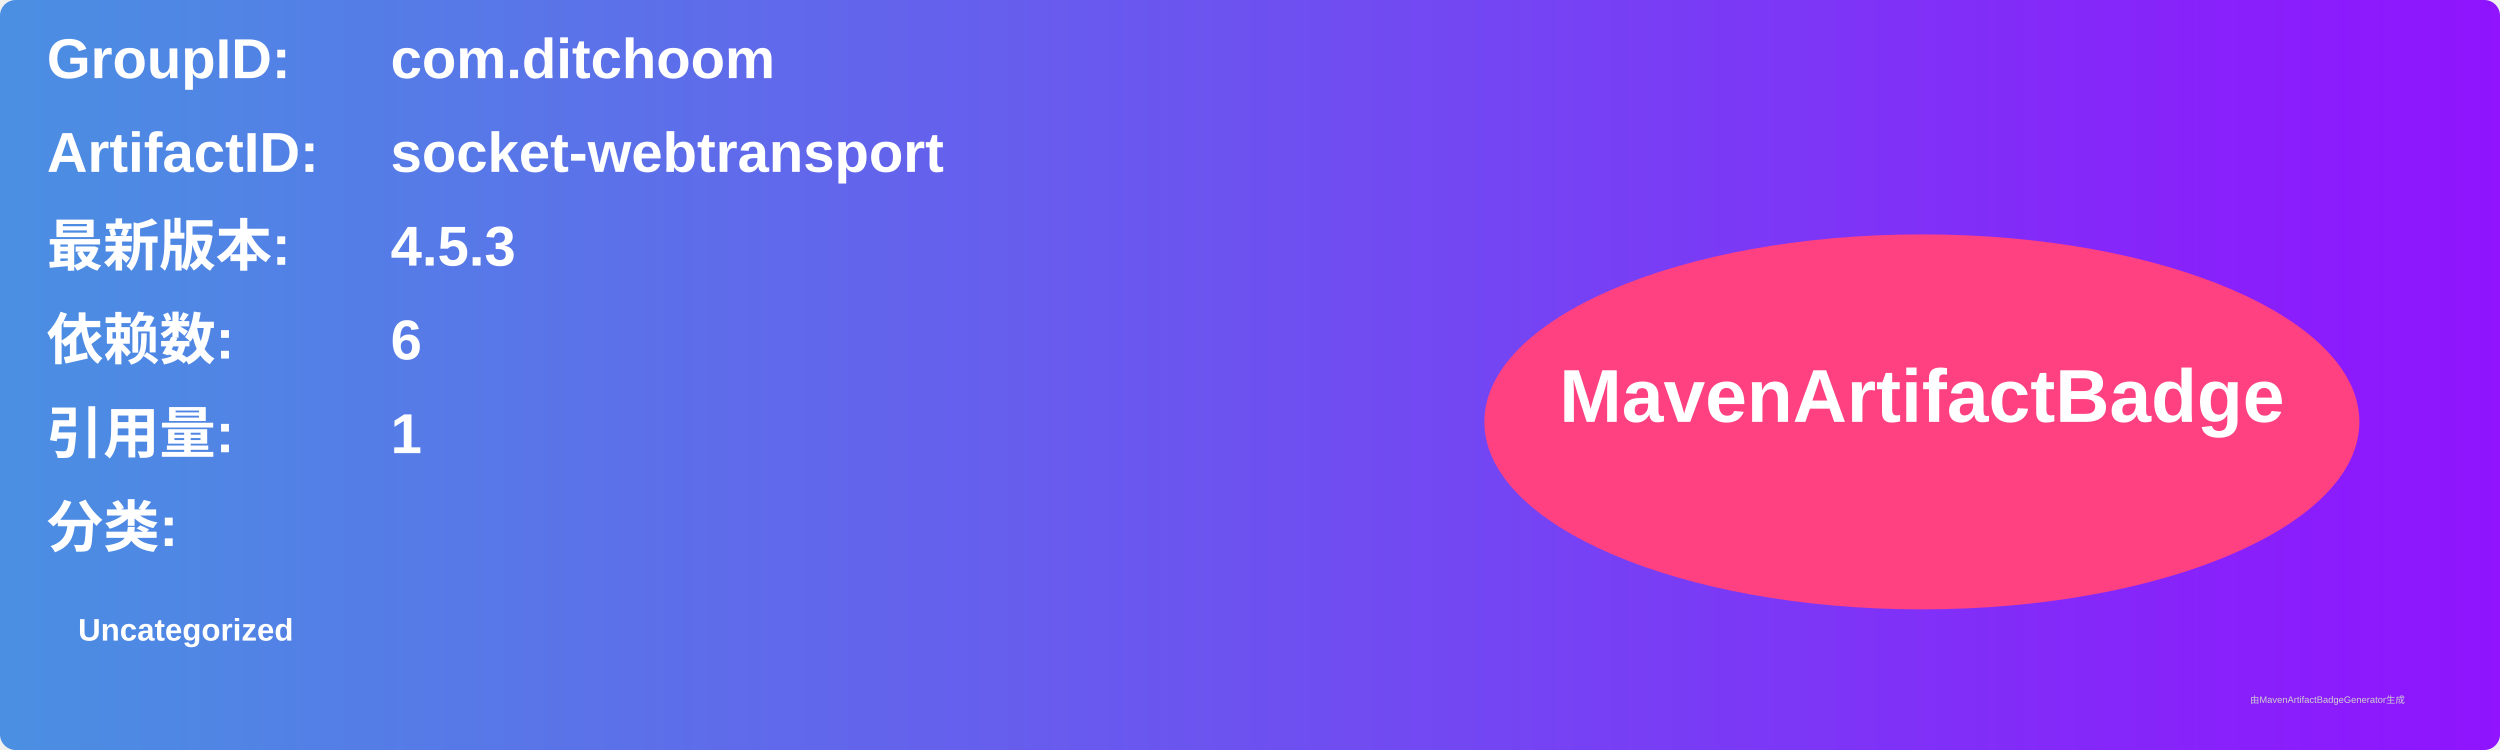
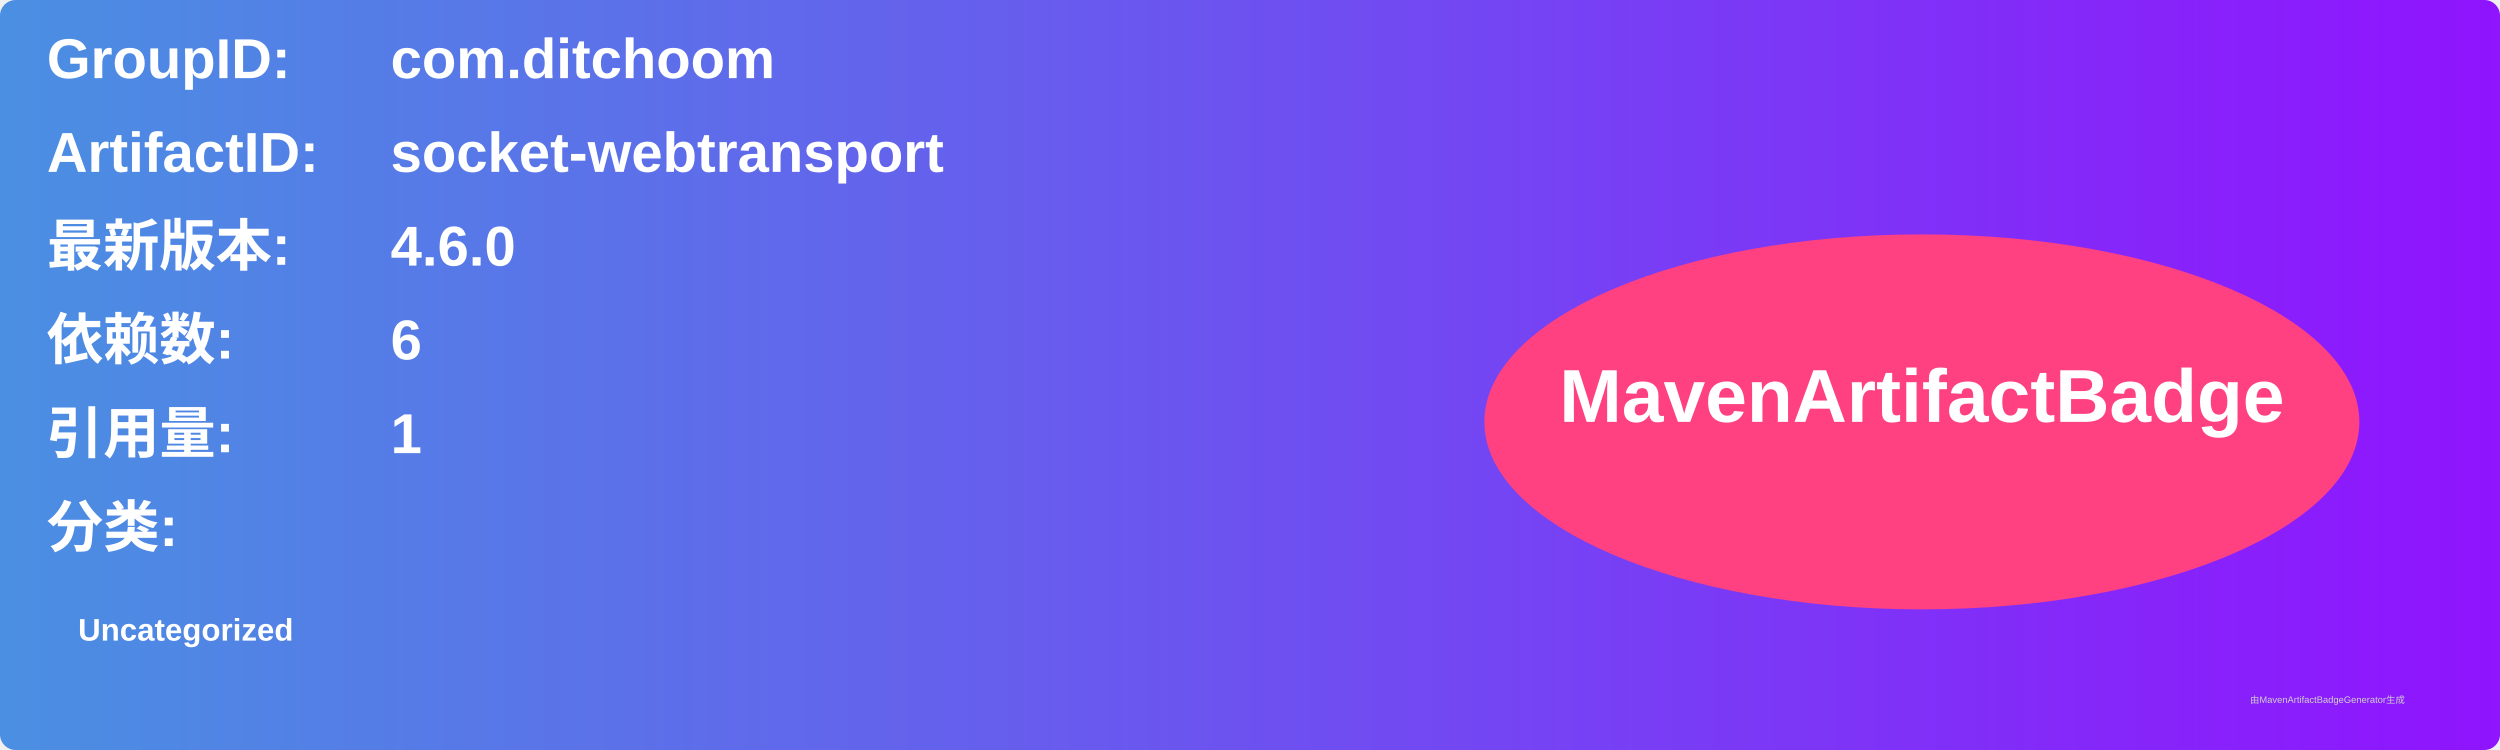
<svg xmlns="http://www.w3.org/2000/svg" width="800" height="240" viewBox="0 0 800 240">
  <linearGradient id="grad" x1="0%" y1="0%" x2="100%" y2="0%">
    <stop offset="0%" stop-color="#4a90e2" />
    <stop offset="100%" stop-color="#9013fe" />
  </linearGradient>
  <rect width="100%" height="100%" rx="5" ry="5" fill="url(#grad)" />
  <g transform="translate(15, 15)">
    <text x="0" y="10" font-family="Arial" font-size="18" fill="white" font-weight="bold" width="260">GroupID:</text>
    <text x="110" y="10" font-family="Arial" font-size="18" fill="white" font-weight="bold" width="460">com.ditchoom</text>
    <text x="0" y="40" font-family="Arial" font-size="18" fill="white" font-weight="bold" width="260">ArtifactID:</text>
    <text x="110" y="40" font-family="Arial" font-size="18" fill="white" font-weight="bold" width="460">socket-webtransport</text>
    <text x="0" y="70" font-family="Arial" font-size="18" fill="white" font-weight="bold">最新版本:</text>
    <text x="110" y="70" font-family="Arial" font-size="18" fill="white" font-weight="bold">
-       <tspan font-weight="bold">4.5.3</tspan>
+       <tspan font-weight="bold">4.6.0</tspan>
    </text>
    <text x="0" y="100" font-family="Arial" font-size="18" fill="white" font-weight="bold">依赖数: </text>
    <text x="110" y="100" font-family="Arial" font-size="18" fill="white">
      <tspan font-weight="bold">6</tspan>
    </text>
    <text x="0" y="130" font-family="Arial" font-size="18" fill="white" font-weight="bold">引用量: </text>
    <text x="110" y="130" font-family="Arial" font-size="18" fill="white">
      <tspan font-weight="bold">1</tspan>
    </text>
    <text x="0" y="160" font-family="Arial" font-size="18" fill="white" font-weight="bold">分类:</text>
    <text x="10" y="190" font-family="Arial" font-size="10" fill="white">
      <tspan font-weight="bold">Uncategorized</tspan>
    </text>
    <ellipse cx="600" cy="120" rx="140" ry="60" fill="#ff4081" />
    <text x="600" y="120" text-anchor="middle" font-family="Arial" font-size="24" fill="white" font-weight="bold">MavenArtifactBadge</text>
  </g>
  <text x="720" y="225" font-family="Arial" font-size="3" fill="#d0d0d0">由MavenArtifactBadgeGenerator生成</text>
</svg>
